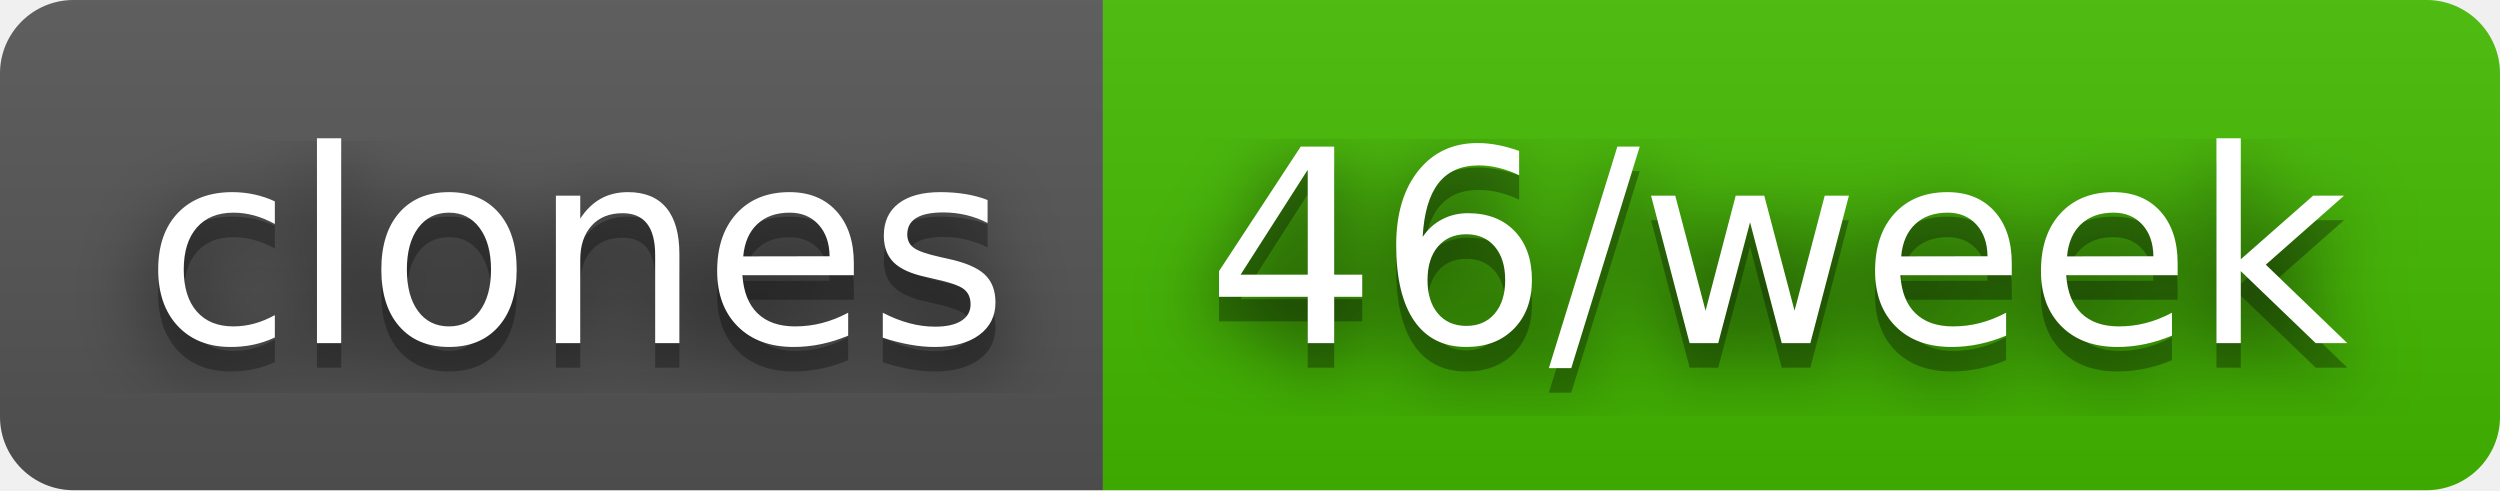
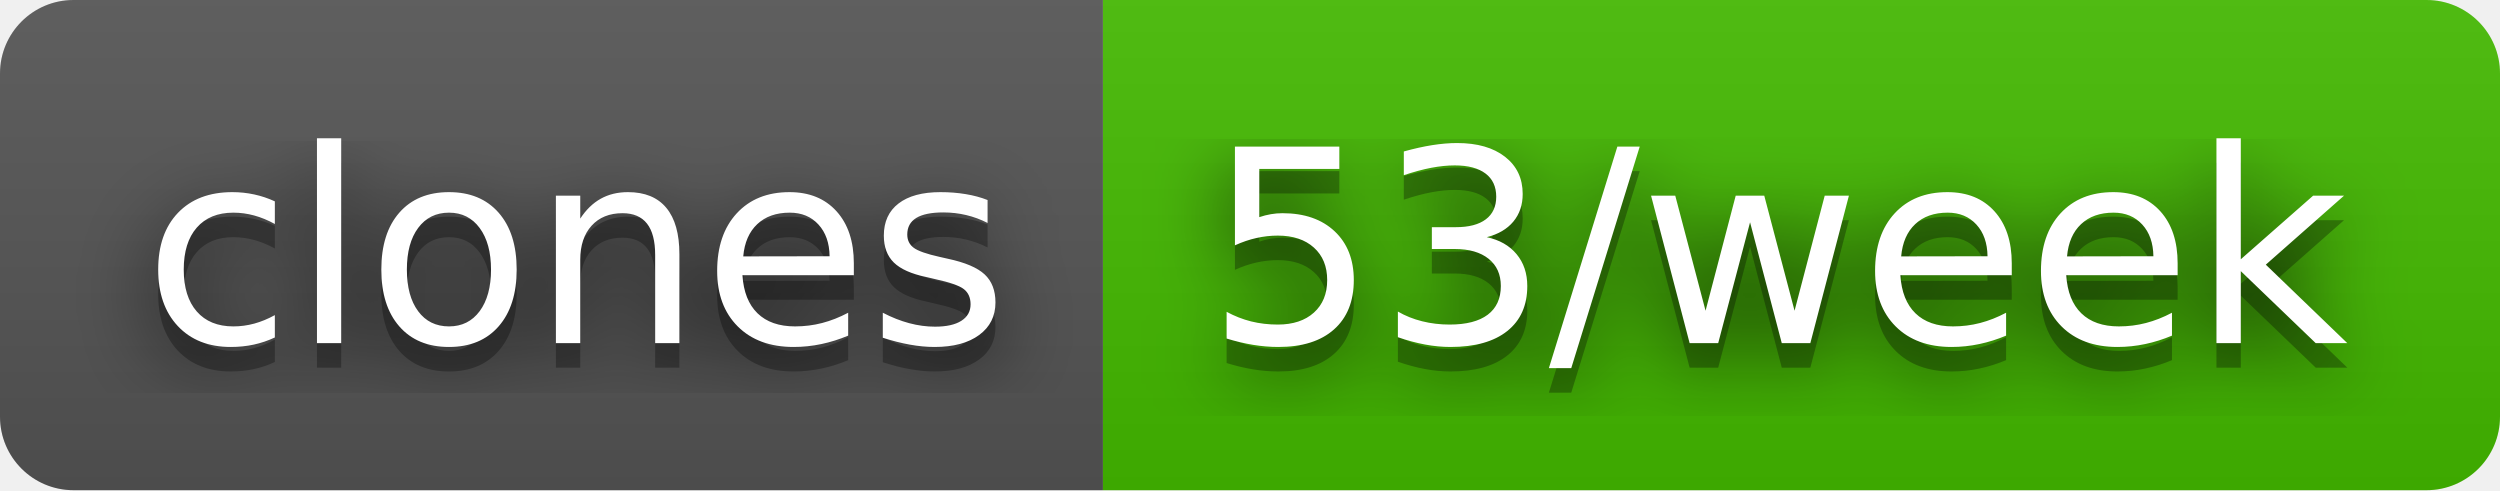
- <svg xmlns="http://www.w3.org/2000/svg" width="102" height="20" role="img" aria-label="clones: 46/week">
+ <svg xmlns="http://www.w3.org/2000/svg" width="102" height="20" role="img" aria-label="clones: 53/week">
  <filter id="blur">
    <feGaussianBlur stdDeviation="16" />
  </filter>
  <linearGradient id="s" x2="0" y2="100%">
    <stop offset="0" stop-color="#bbb" stop-opacity=".1" />
    <stop offset="1" stop-opacity=".1" />
  </linearGradient>
  <clipPath id="r">
    <rect width="102" height="20" rx="3" />
  </clipPath>
  <g clip-path="url(#r)">
    <rect width="45" height="20" fill="#555" />
    <rect x="45" width="57" height="20" fill="#4b0" />
    <rect width="102" height="20" fill="url(#s)" />
  </g>
  <g fill="#fff" text-anchor="middle" font-family="Verdana,Geneva,DejaVu Sans,sans-serif" text-rendering="geometricPrecision" font-size="110">
    <g transform="scale(.1)">
      <g aria-hidden="true" fill="#010101">
        <text x="235" y="150" fill-opacity=".8" filter="url(#blur)" textLength="350">clones</text>
        <text x="235" y="150" fill-opacity=".3" textLength="350">clones</text>
      </g>
      <text x="235" y="140" textLength="350">clones</text>
    </g>
    <g transform="scale(.1)">
      <g aria-hidden="true" fill="#010101">
-         <text x="725" y="150" fill-opacity=".8" filter="url(#blur)" textLength="470">46/week</text>
-         <text x="725" y="150" fill-opacity=".3" textLength="470">46/week</text>
+         <text x="725" y="150" fill-opacity=".8" filter="url(#blur)" textLength="470">53/week</text>
+         <text x="725" y="150" fill-opacity=".3" textLength="470">53/week</text>
      </g>
-       <text x="725" y="140" textLength="470">46/week</text>
+       <text x="725" y="140" textLength="470">53/week</text>
    </g>
  </g>
</svg>
